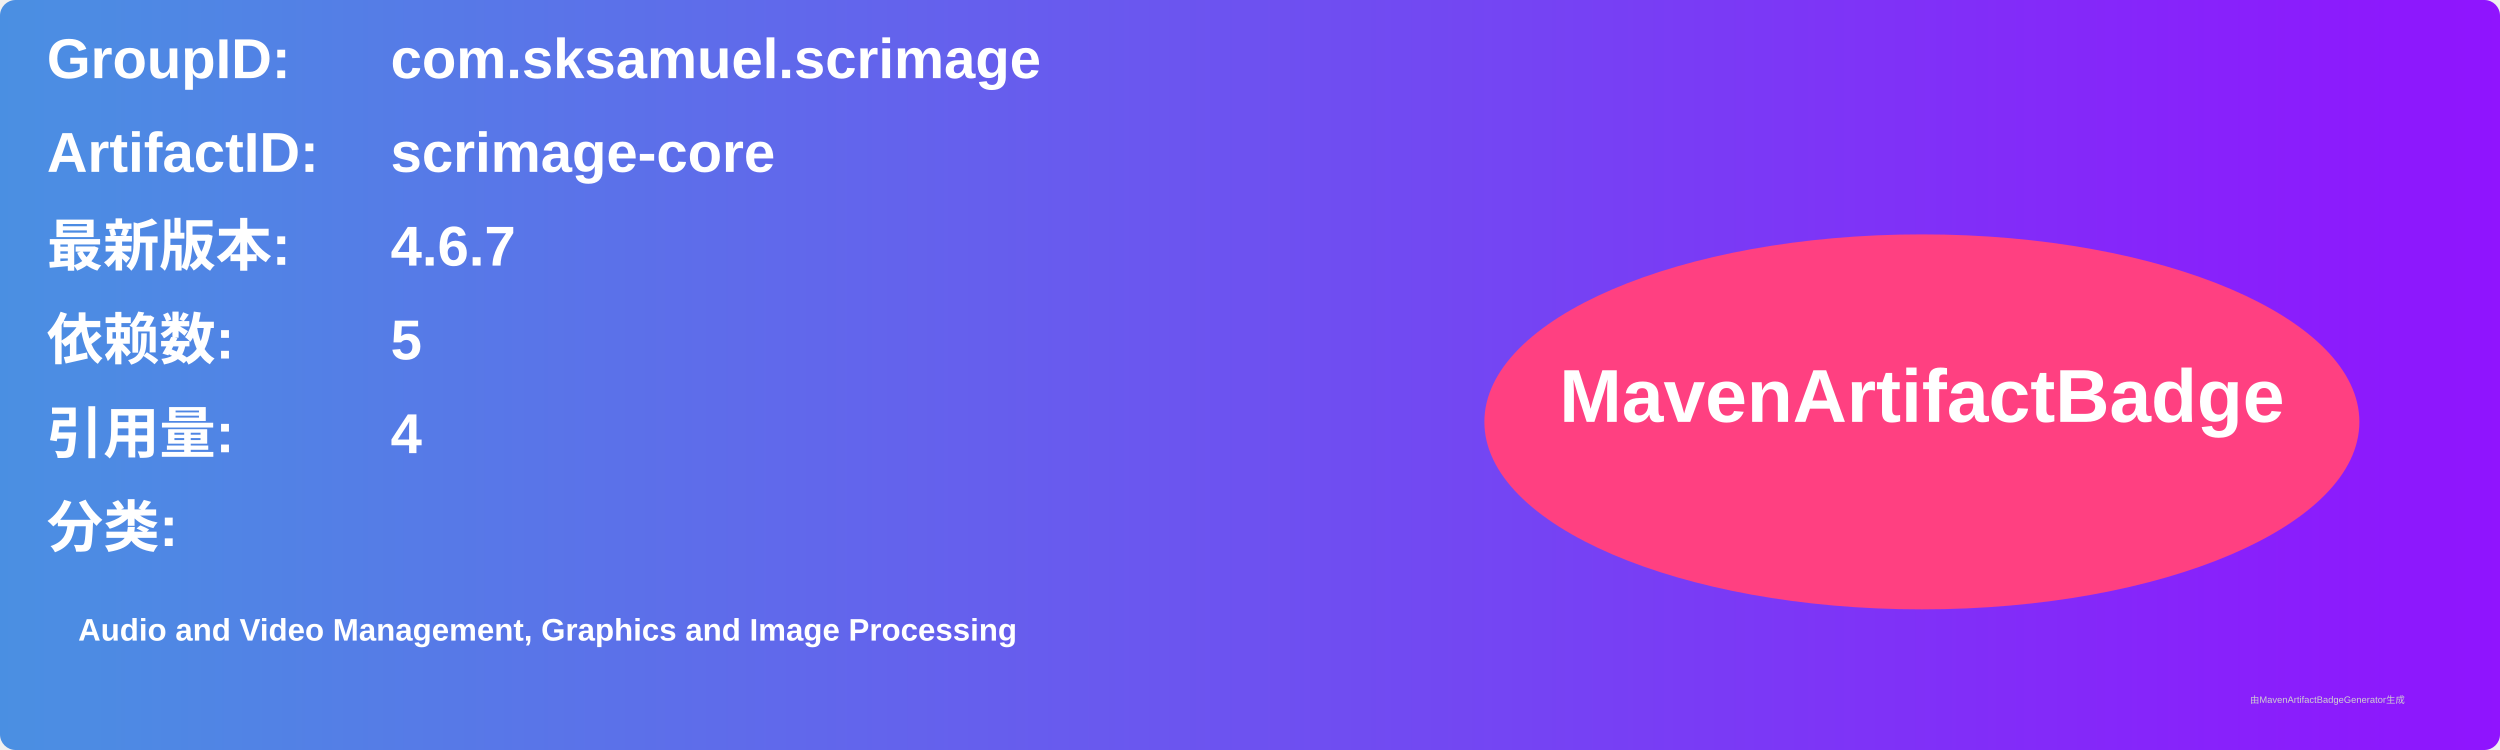
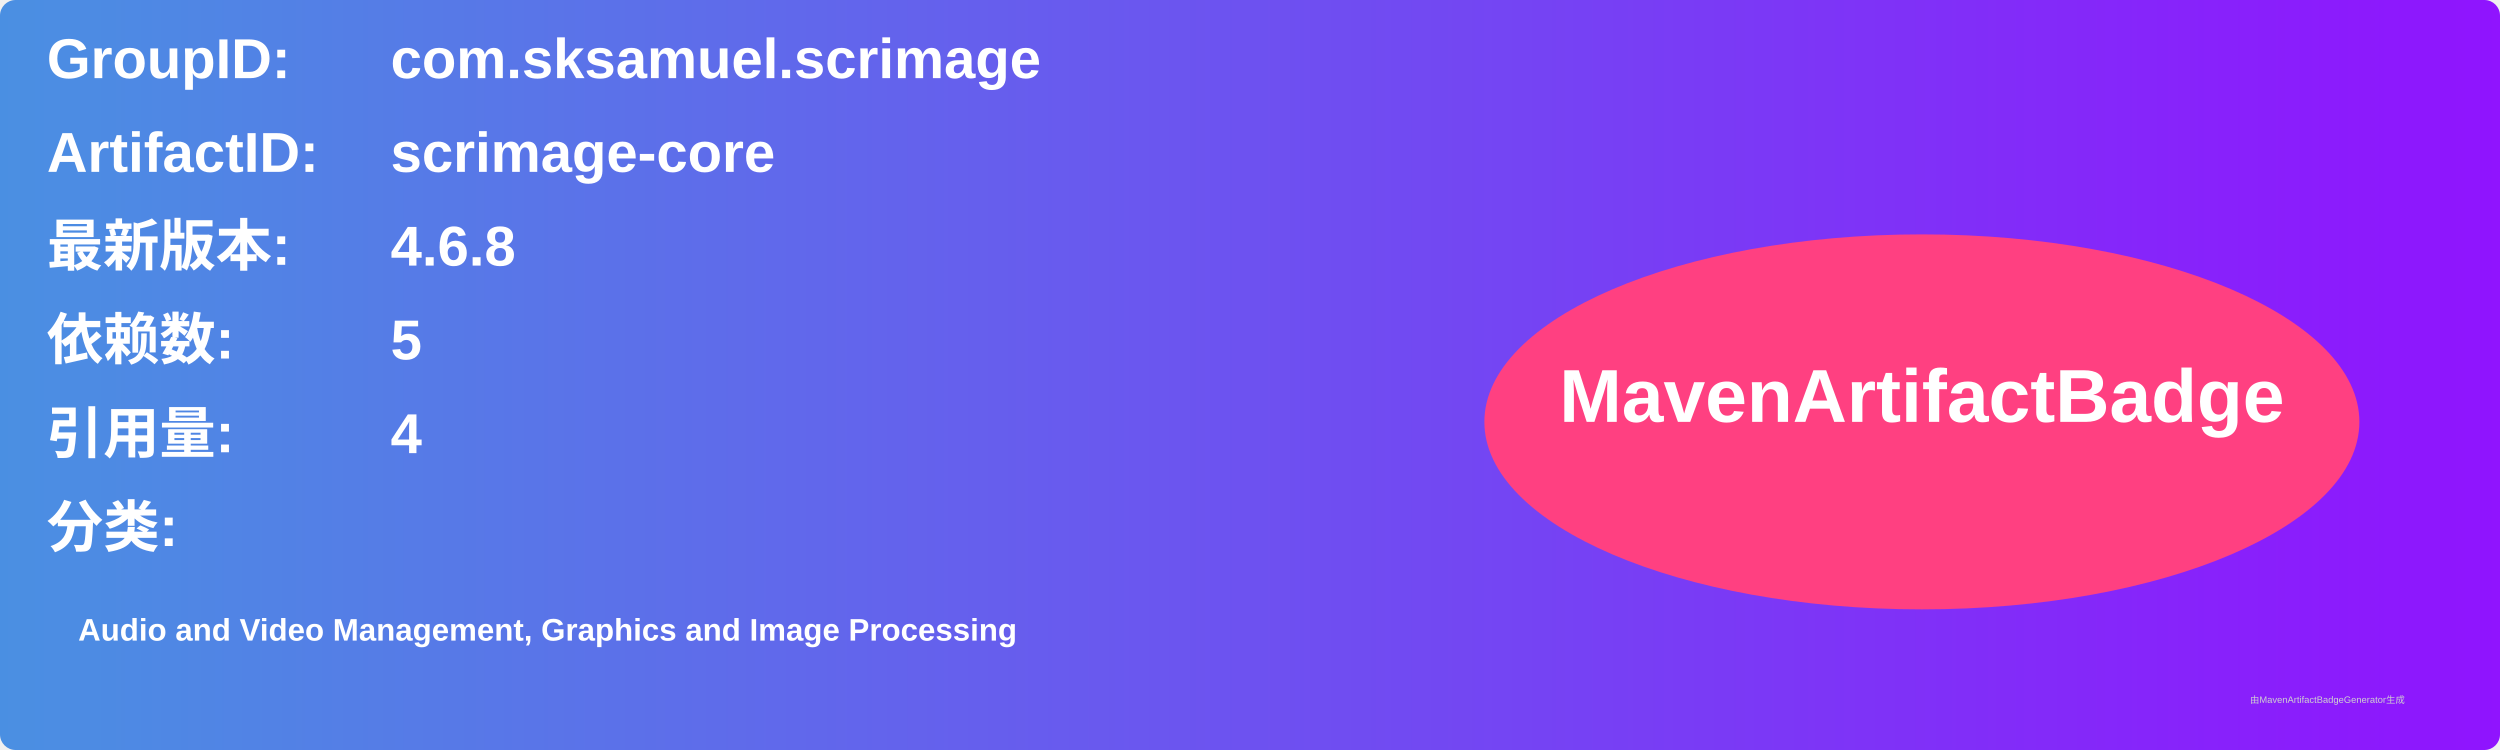
<svg xmlns="http://www.w3.org/2000/svg" width="800" height="240" viewBox="0 0 800 240">
  <linearGradient id="grad" x1="0%" y1="0%" x2="100%" y2="0%">
    <stop offset="0%" stop-color="#4a90e2" />
    <stop offset="100%" stop-color="#9013fe" />
  </linearGradient>
  <rect width="100%" height="100%" rx="5" ry="5" fill="url(#grad)" />
  <g transform="translate(15, 15)">
    <text x="0" y="10" font-family="Arial" font-size="18" fill="white" font-weight="bold" width="260">GroupID:</text>
    <text x="110" y="10" font-family="Arial" font-size="18" fill="white" font-weight="bold" width="460">com.sksamuel.scrimage</text>
    <text x="0" y="40" font-family="Arial" font-size="18" fill="white" font-weight="bold" width="260">ArtifactID:</text>
    <text x="110" y="40" font-family="Arial" font-size="18" fill="white" font-weight="bold" width="460">scrimage-core</text>
    <text x="0" y="70" font-family="Arial" font-size="18" fill="white" font-weight="bold">最新版本:</text>
    <text x="110" y="70" font-family="Arial" font-size="18" fill="white" font-weight="bold">
-       <tspan font-weight="bold">4.6.7</tspan>
+       <tspan font-weight="bold">4.6.8</tspan>
    </text>
    <text x="0" y="100" font-family="Arial" font-size="18" fill="white" font-weight="bold">依赖数: </text>
    <text x="110" y="100" font-family="Arial" font-size="18" fill="white">
      <tspan font-weight="bold">5</tspan>
    </text>
    <text x="0" y="130" font-family="Arial" font-size="18" fill="white" font-weight="bold">引用量: </text>
    <text x="110" y="130" font-family="Arial" font-size="18" fill="white">
      <tspan font-weight="bold">4</tspan>
    </text>
    <text x="0" y="160" font-family="Arial" font-size="18" fill="white" font-weight="bold">分类:</text>
    <text x="10" y="190" font-family="Arial" font-size="10" fill="white">
      <tspan font-weight="bold">Audio and Video Management, Graphics and Image Processing</tspan>
    </text>
    <ellipse cx="600" cy="120" rx="140" ry="60" fill="#ff4081" />
    <text x="600" y="120" text-anchor="middle" font-family="Arial" font-size="24" fill="white" font-weight="bold">MavenArtifactBadge</text>
  </g>
  <text x="720" y="225" font-family="Arial" font-size="3" fill="#d0d0d0">由MavenArtifactBadgeGenerator生成</text>
</svg>
